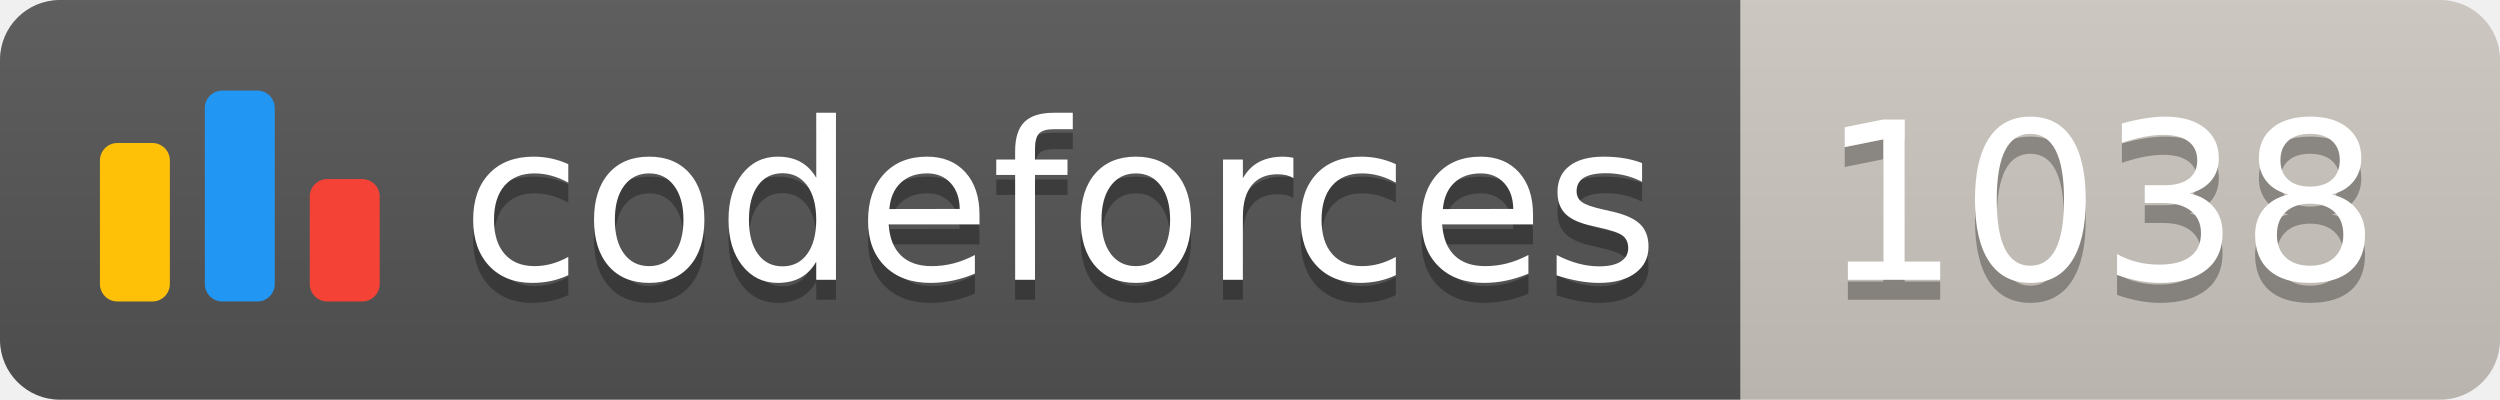
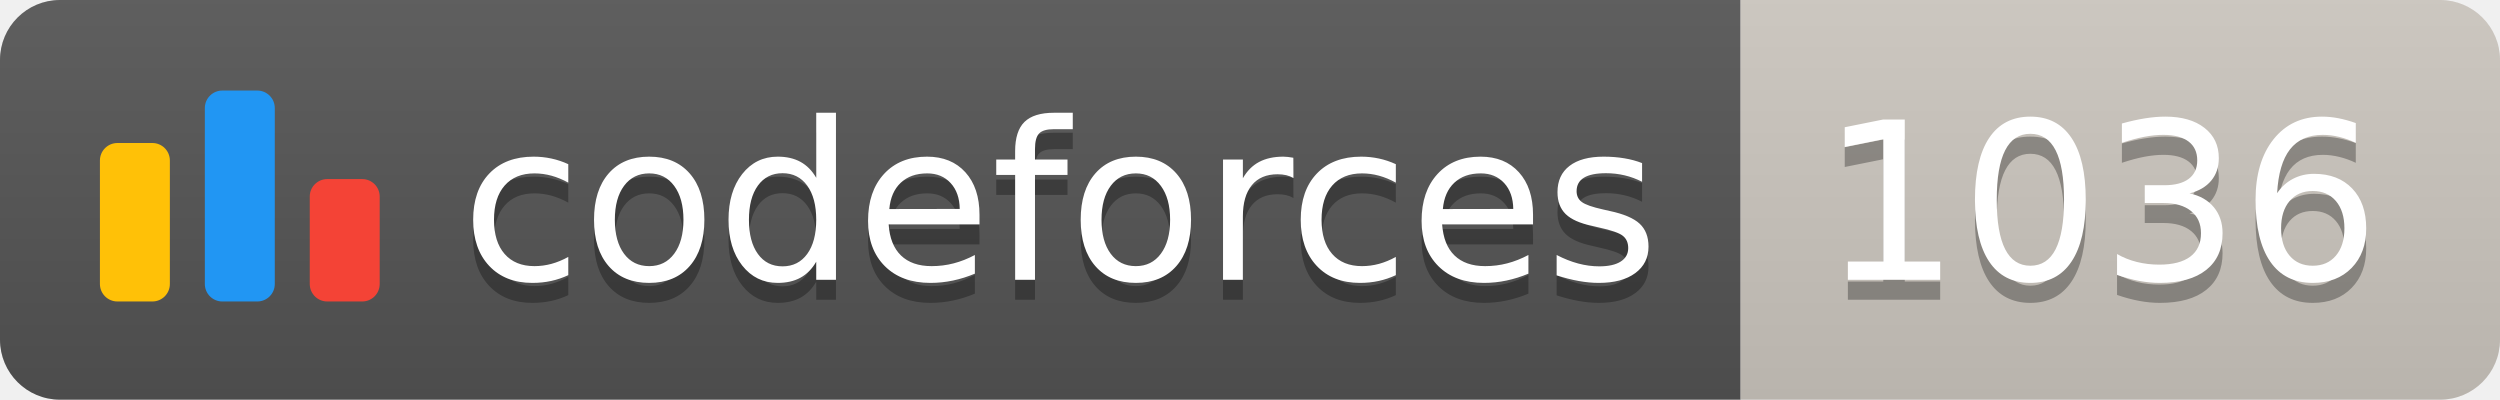
<svg xmlns="http://www.w3.org/2000/svg" width="125.1" height="20">
  <linearGradient id="smooth" x2="0" y2="100%">
    <stop offset="0" stop-color="#bbb" stop-opacity=".1" />
    <stop offset="1" stop-opacity=".1" />
  </linearGradient>
  <clipPath id="round">
    <rect width="125.1" height="20" rx="3" fill="#fff" />
  </clipPath>
  <g clip-path="url(#round)">
    <rect width="87.1" height="20" fill="#555" />
    <rect x="87.1" width="38.0" height="20" fill="#cec8c1" />
    <rect width="125.1" height="20" fill="url(#smooth)" />
  </g>
  <g fill="#fff" text-anchor="middle" font-family="DejaVu Sans,Verdana,Geneva,sans-serif" font-size="110">
    <svg x="5" y="3" class="logo" width="14" height="14" viewBox="0 0 32 25" fill="none">
      <rect y="6" width="8" height="18.125" rx="2" fill="#FFC107" />
      <rect x="24" y="10.125" width="8" height="14" rx="2" fill="#F44336" />
      <rect x="12" width="8" height="24.125" rx="2" fill="#2196F3" />
    </svg>
    <text x="530.5" y="150" fill="#010101" fill-opacity=".3" transform="scale(0.1)" textLength="601.0" lengthAdjust="spacing">codeforces
        </text>
    <text x="530.5" y="140" transform="scale(0.1)" textLength="601.0" lengthAdjust="spacing">codeforces</text>
-     <text x="1051.0" y="150" fill="#010101" fill-opacity=".3" transform="scale(0.1)" textLength="280.0" lengthAdjust="spacing">1038
+     <text x="1051.0" y="150" fill="#010101" fill-opacity=".3" transform="scale(0.1)" textLength="280.0" lengthAdjust="spacing">1036
        </text>
-     <text x="1051.0" y="140" transform="scale(0.1)" textLength="280.0" lengthAdjust="spacing">1038</text>
+     <text x="1051.0" y="140" transform="scale(0.1)" textLength="280.0" lengthAdjust="spacing">1036</text>
  </g>
</svg>
